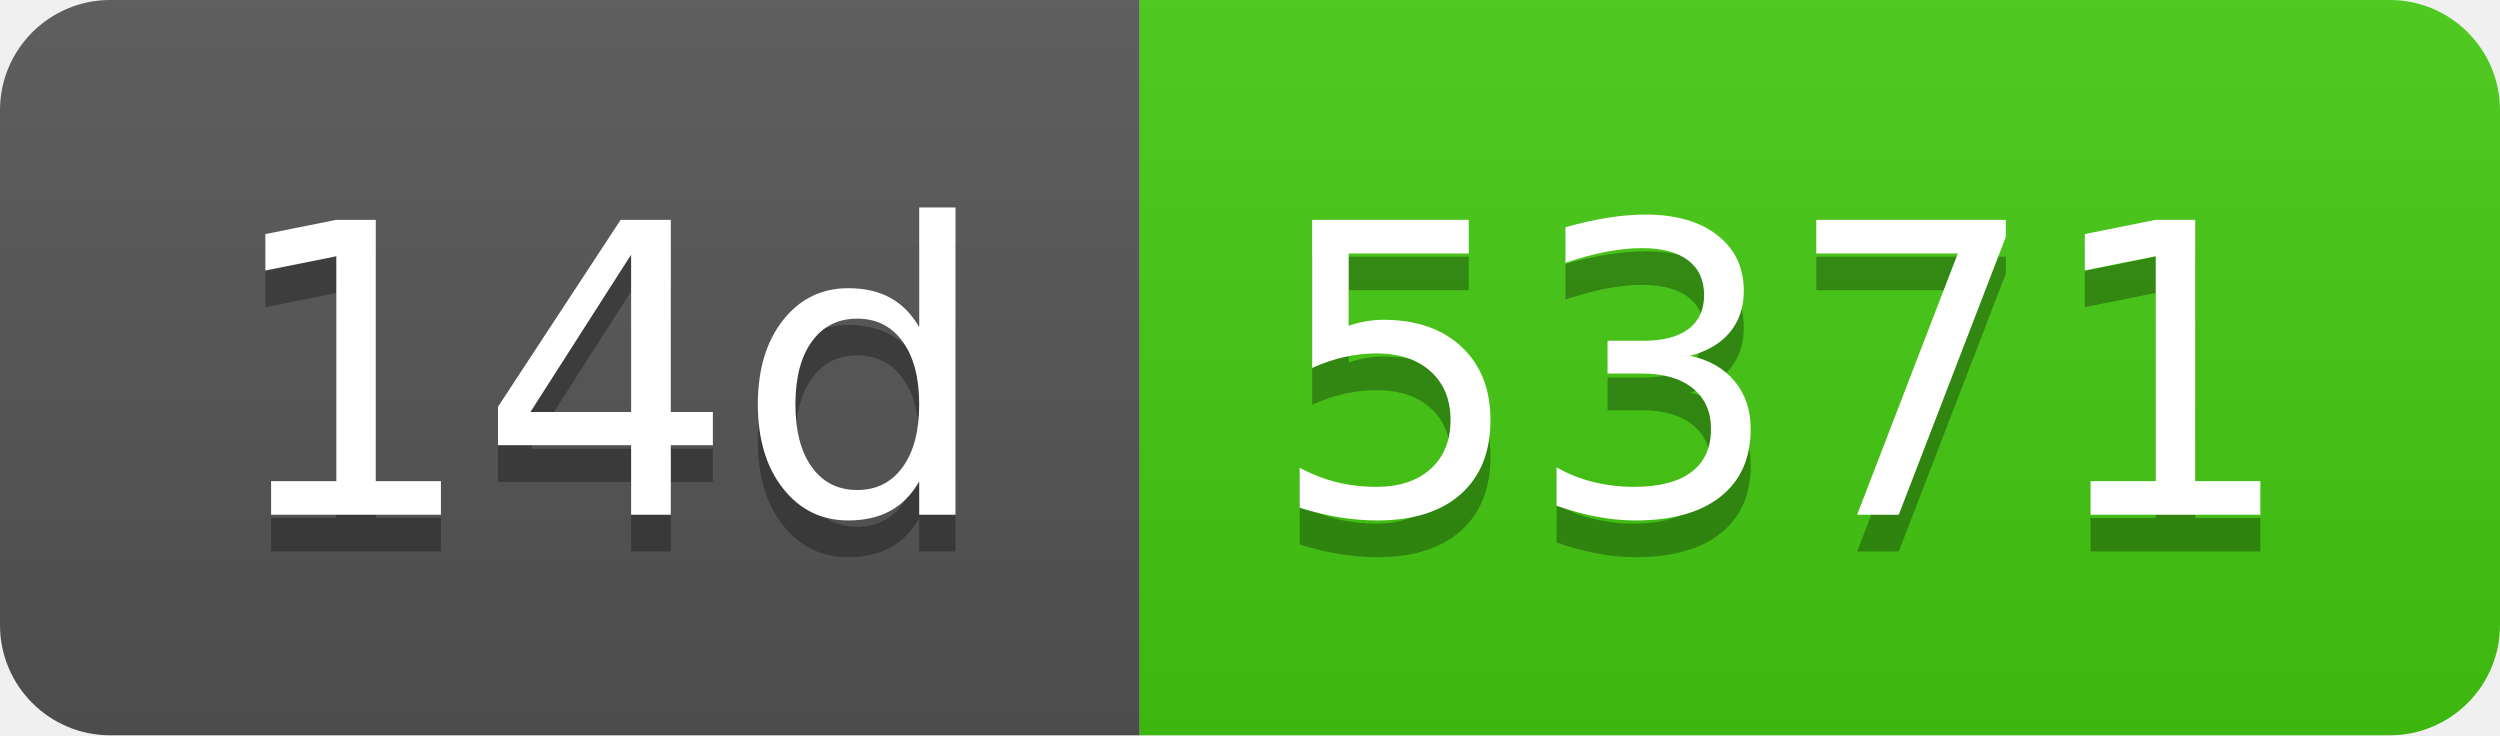
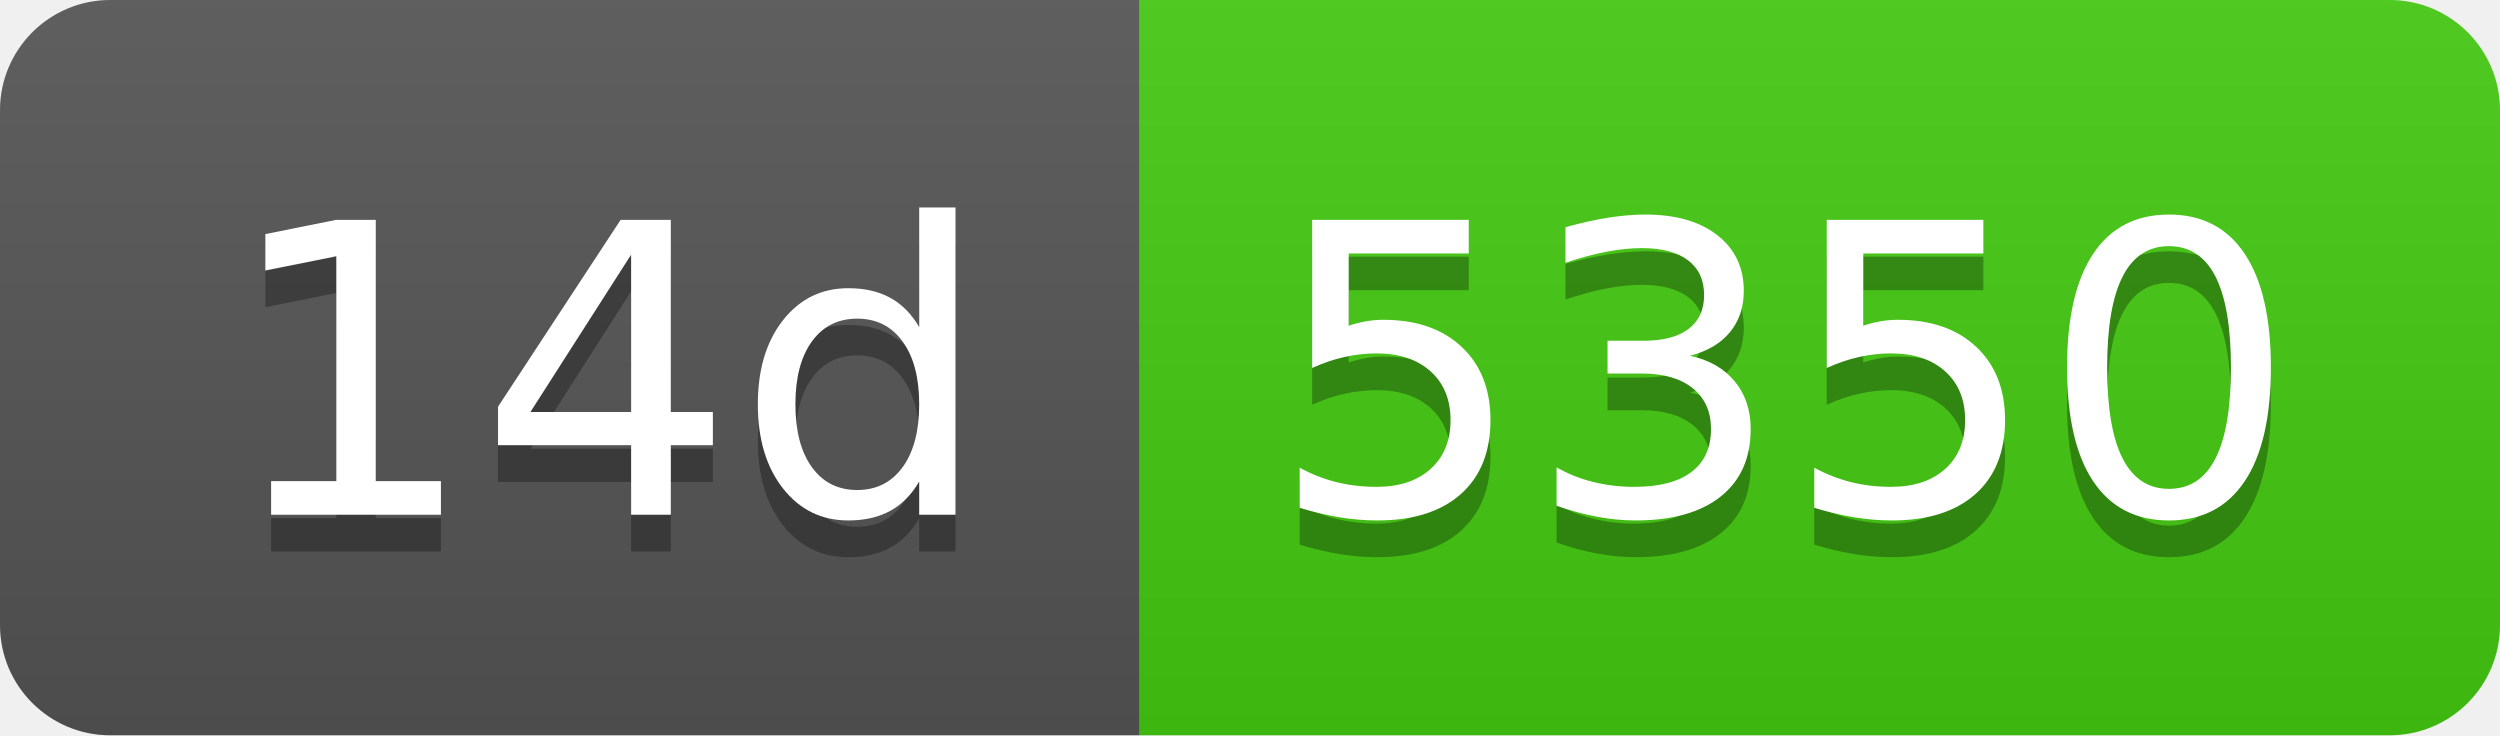
- <svg xmlns="http://www.w3.org/2000/svg" width="68" height="20" role="img" aria-label="14d: 5371">
+ <svg xmlns="http://www.w3.org/2000/svg" width="68" height="20" role="img" aria-label="14d: 5350">
  <linearGradient id="s" x2="0" y2="100%">
    <stop offset="0" stop-color="#bbb" stop-opacity=".1" />
    <stop offset="1" stop-opacity=".1" />
  </linearGradient>
  <clipPath id="r">
    <rect width="68" height="20" rx="3" fill="#fff" />
  </clipPath>
  <g clip-path="url(#r)">
    <rect width="31" height="20" fill="#555" />
    <rect x="31" width="37" height="20" fill="#4c1" />
    <rect width="68" height="20" fill="url(#s)" />
  </g>
  <g fill="#fff" text-anchor="middle" font-family="Verdana,Geneva,DejaVu Sans,sans-serif" text-rendering="geometricPrecision" font-size="110">
    <text aria-hidden="true" x="165" y="150" fill="#010101" fill-opacity=".3" transform="scale(.1)" textLength="210">14d</text>
    <text x="165" y="140" transform="scale(.1)" fill="#fff" textLength="210">14d</text>
-     <text aria-hidden="true" x="485" y="150" fill="#010101" fill-opacity=".3" transform="scale(.1)" textLength="270">5371</text>
-     <text x="485" y="140" transform="scale(.1)" fill="#fff" textLength="270">5371</text>
+     <text aria-hidden="true" x="485" y="150" fill="#010101" fill-opacity=".3" transform="scale(.1)" textLength="270">5350</text>
+     <text x="485" y="140" transform="scale(.1)" fill="#fff" textLength="270">5350</text>
  </g>
</svg>
